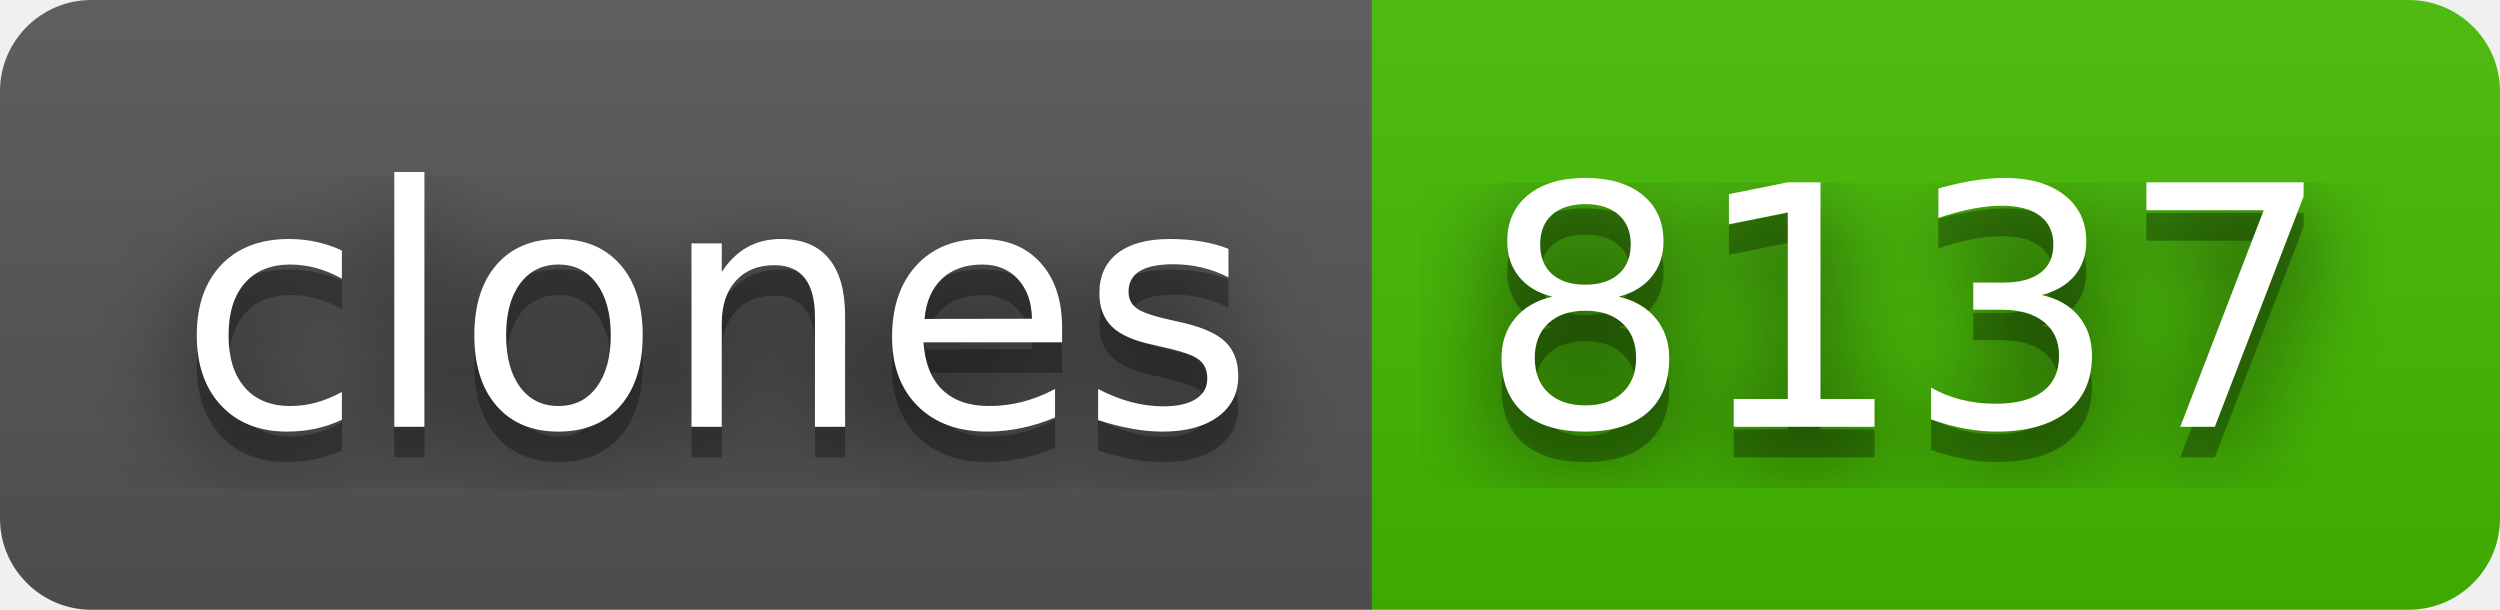
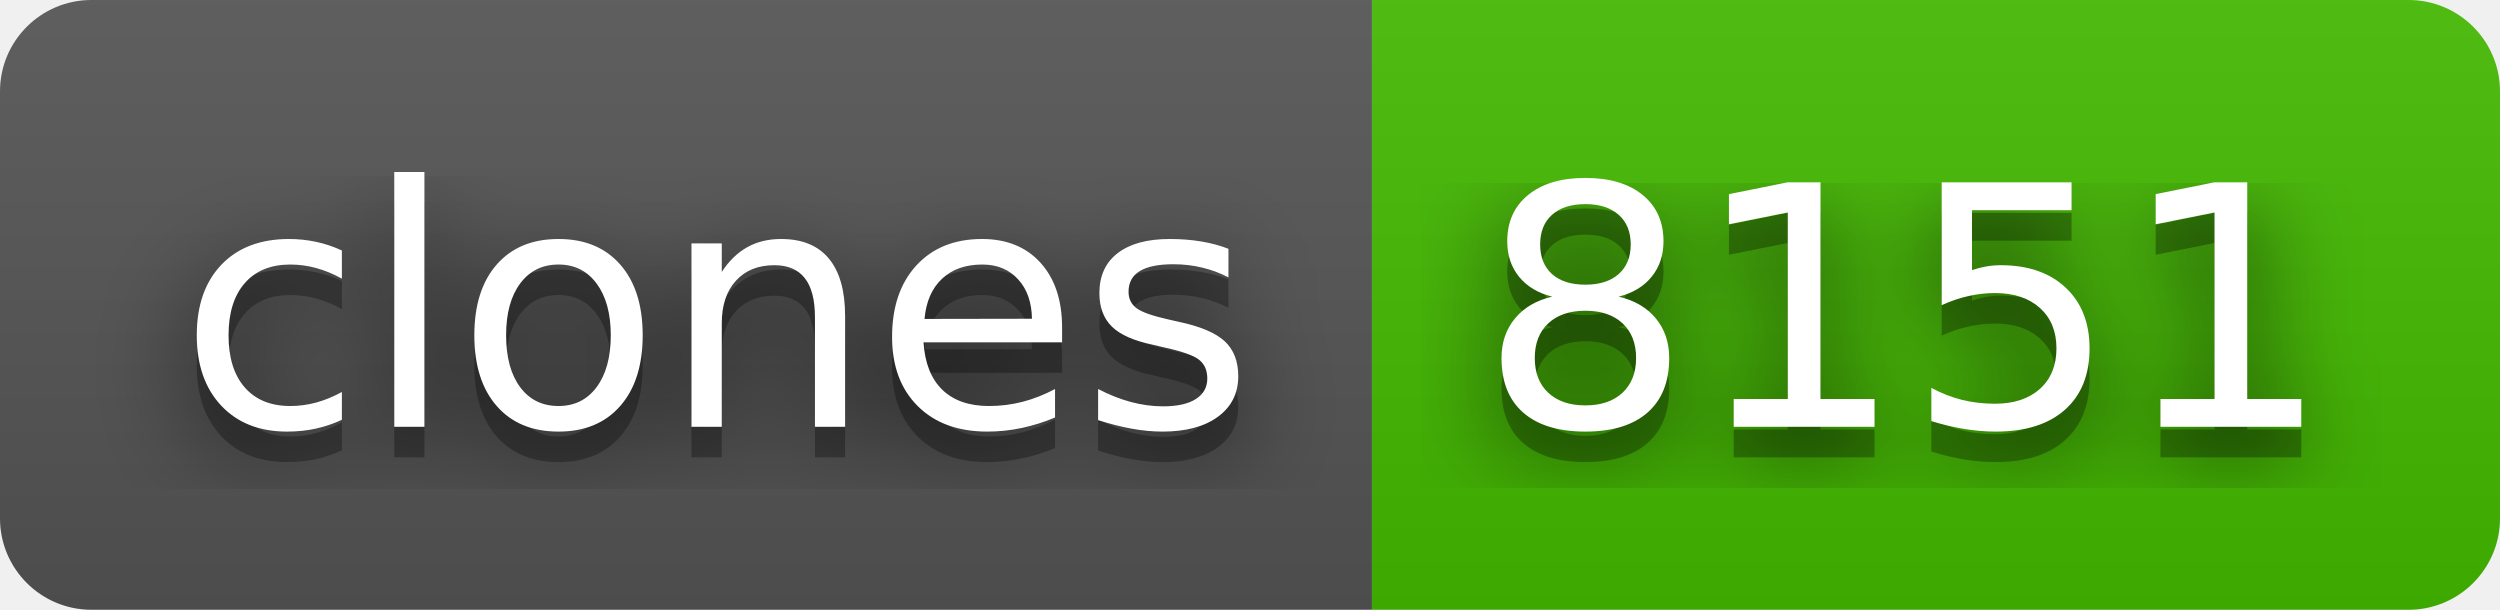
- <svg xmlns="http://www.w3.org/2000/svg" width="82" height="20" role="img" aria-label="clones: 8137">
+ <svg xmlns="http://www.w3.org/2000/svg" width="82" height="20" role="img" aria-label="clones: 8151">
  <filter id="blur">
    <feGaussianBlur stdDeviation="16" />
  </filter>
  <linearGradient id="s" x2="0" y2="100%">
    <stop offset="0" stop-color="#bbb" stop-opacity=".1" />
    <stop offset="1" stop-opacity=".1" />
  </linearGradient>
  <clipPath id="r">
    <rect width="82" height="20" rx="3" />
  </clipPath>
  <g clip-path="url(#r)">
    <rect width="45" height="20" fill="#555" />
    <rect x="45" width="37" height="20" fill="#4b0" />
    <rect width="82" height="20" fill="url(#s)" />
  </g>
  <g fill="#fff" text-anchor="middle" font-family="Verdana,Geneva,DejaVu Sans,sans-serif" text-rendering="geometricPrecision" font-size="110">
    <g transform="scale(.1)">
      <g aria-hidden="true" fill="#010101">
        <text x="235" y="150" fill-opacity=".8" filter="url(#blur)" textLength="350">clones</text>
        <text x="235" y="150" fill-opacity=".3" textLength="350">clones</text>
      </g>
      <text x="235" y="140" textLength="350">clones</text>
    </g>
    <g transform="scale(.1)">
      <g aria-hidden="true" fill="#010101">
-         <text x="625" y="150" fill-opacity=".8" filter="url(#blur)" textLength="270">8137</text>
-         <text x="625" y="150" fill-opacity=".3" textLength="270">8137</text>
+         <text x="625" y="150" fill-opacity=".8" filter="url(#blur)" textLength="270">8151</text>
+         <text x="625" y="150" fill-opacity=".3" textLength="270">8151</text>
      </g>
-       <text x="625" y="140" textLength="270">8137</text>
+       <text x="625" y="140" textLength="270">8151</text>
    </g>
  </g>
</svg>
